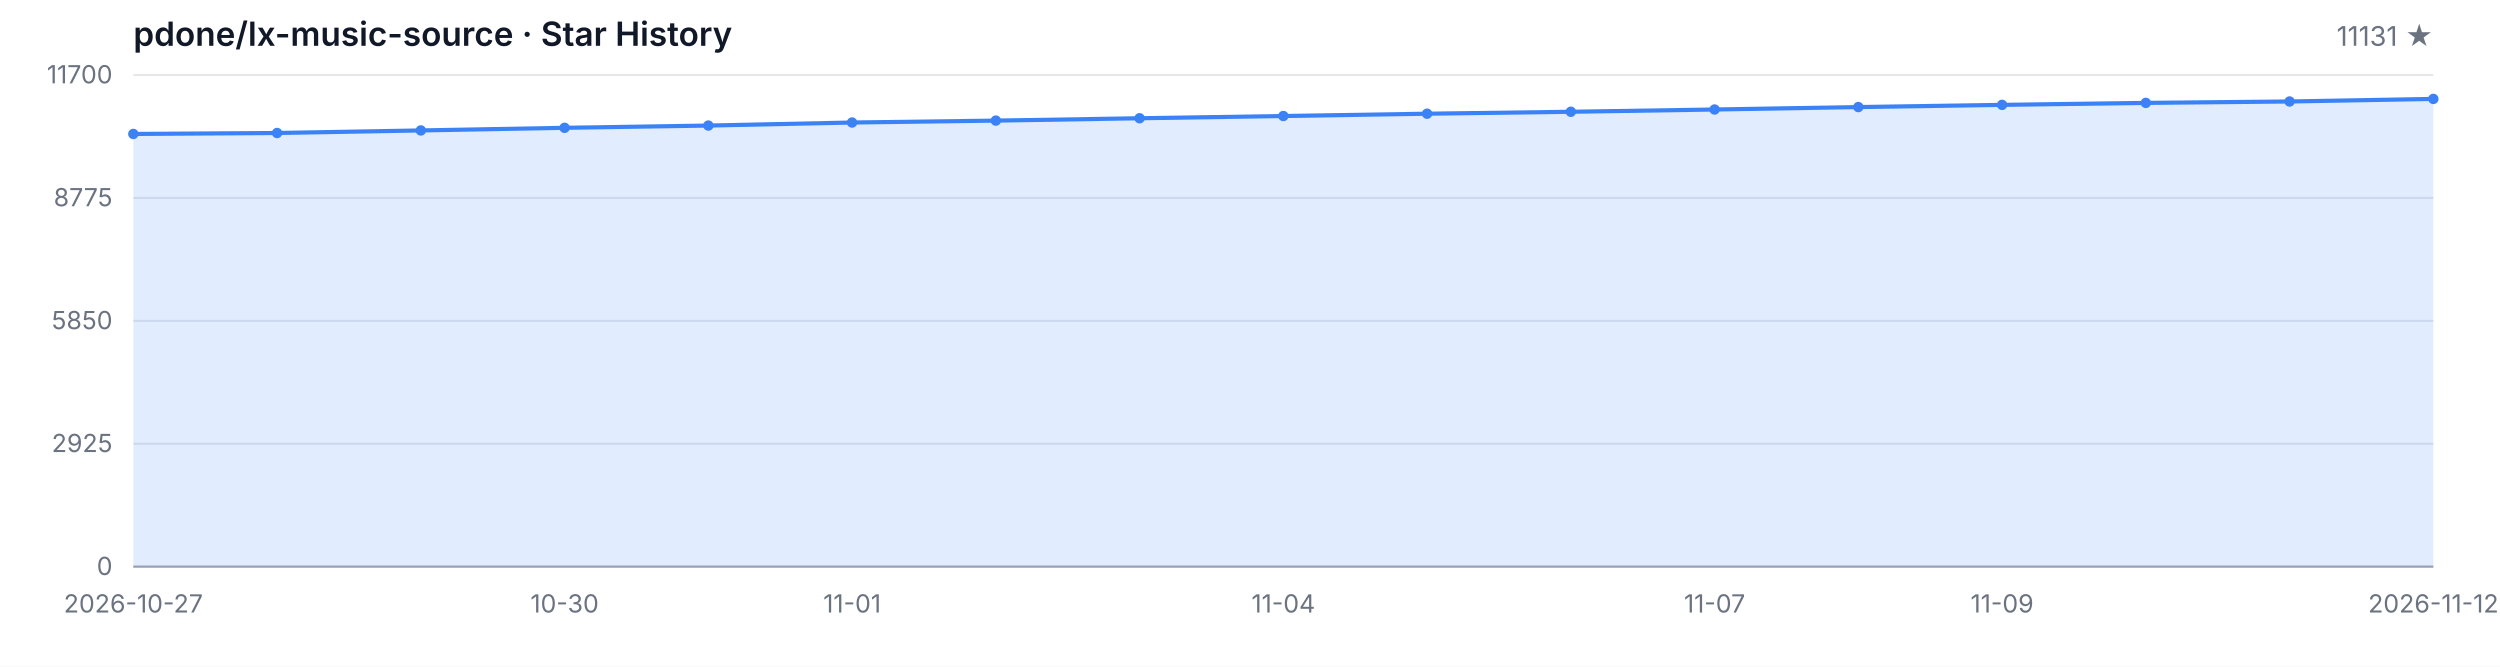
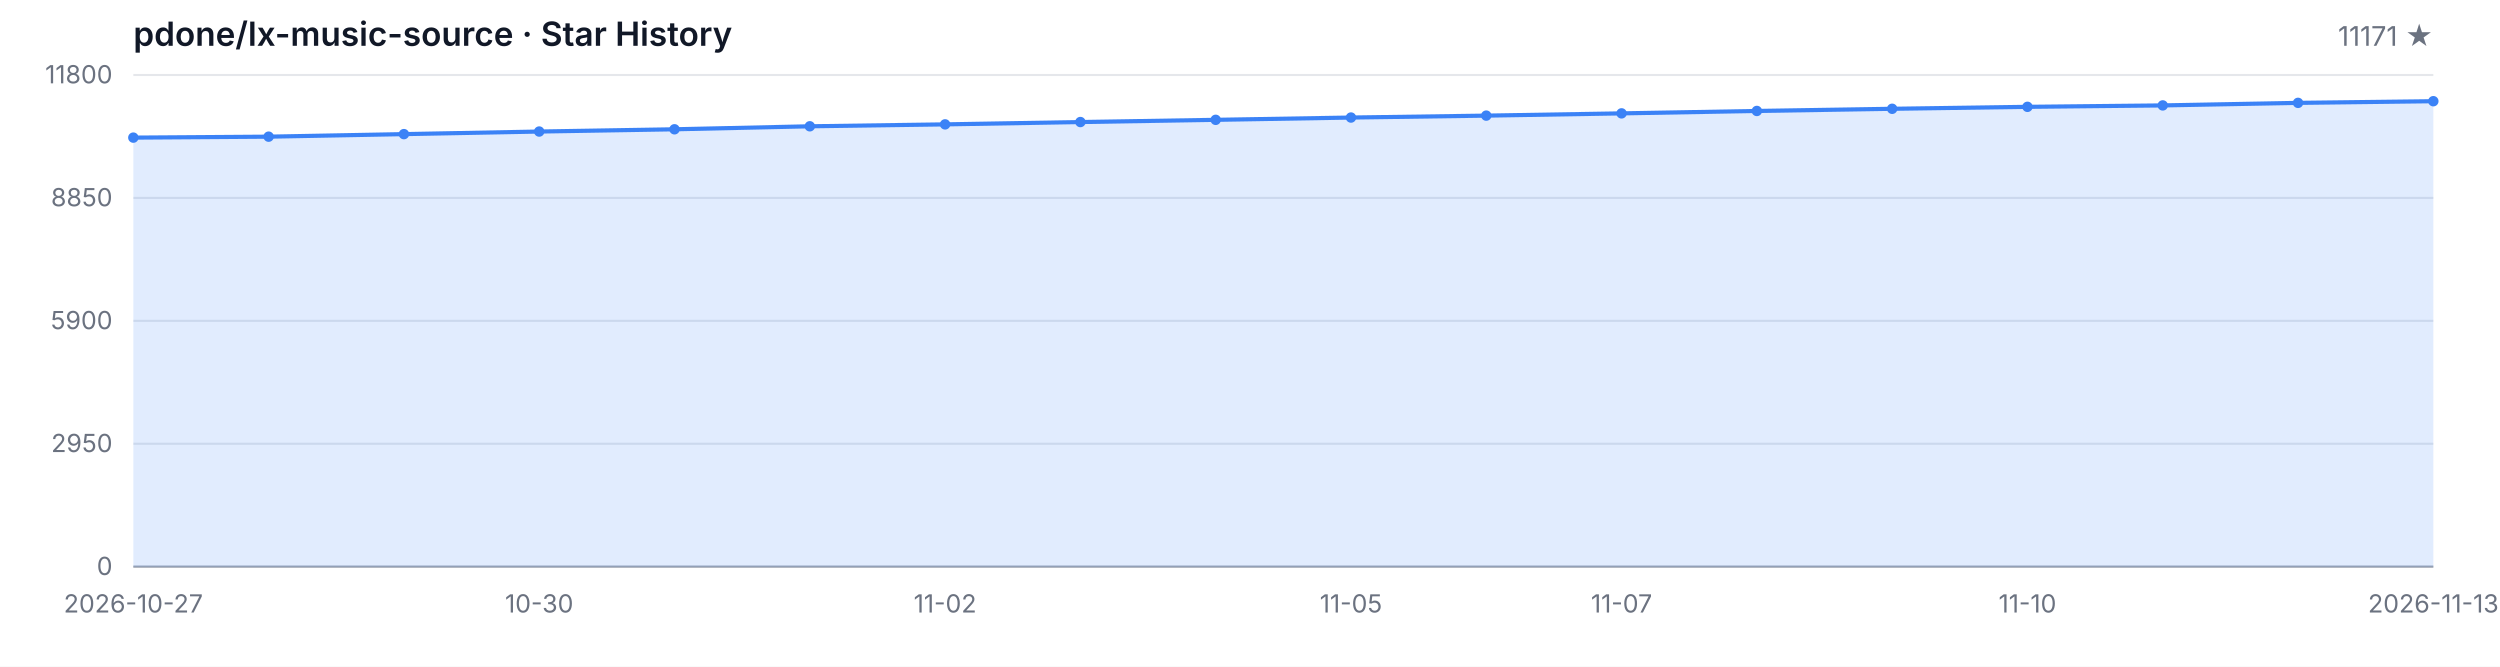
<svg xmlns="http://www.w3.org/2000/svg" width="1200" height="320" viewBox="0 0 1200 320" role="img" aria-label="Star History">
  <style>
  .bg { fill: #ffffff; }
  .grid { stroke: #e5e7eb; stroke-width: 1; }
  .axis { stroke: #9ca3af; stroke-width: 1; }
  .area { fill: rgba(59, 130, 246, 0.15); }
  .line { fill: none; stroke: #3b82f6; stroke-width: 2; stroke-linejoin: round; stroke-linecap: round; }
  .dot { fill: #3b82f6; }
  .tlabel { fill: #6b7280; font-family: -apple-system, BlinkMacSystemFont, 'Segoe UI', sans-serif; font-size: 12px; }
  .title { fill: #111827; font-family: -apple-system, BlinkMacSystemFont, 'Segoe UI', sans-serif; font-size: 16px; font-weight: 600; }
  .subtitle { fill: #6b7280; font-family: -apple-system, BlinkMacSystemFont, 'Segoe UI', sans-serif; font-size: 13px; }
  @media (prefers-color-scheme: dark) {
    .bg { fill: #0d1117; }
    .grid { stroke: #21262d; }
    .axis { stroke: #484f58; }
    .area { fill: rgba(58, 132, 255, 0.18); }
    .line { stroke: #58a6ff; }
    .dot { fill: #58a6ff; }
    .tlabel { fill: #8b949e; }
    .title { fill: #c9d1d9; }
    .subtitle { fill: #8b949e; }
  }
</style>
  <rect class="bg" width="1200" height="320" />
  <text class="title" x="64" y="22">pdone/lx-music-source · Star History</text>
-   <text class="subtitle" x="1168" y="22" text-anchor="end">11131 ★</text>
+   <text class="subtitle" x="1168" y="22" text-anchor="end">11171 ★</text>
  <line class="grid" x1="64" y1="272.00" x2="1168" y2="272.00" />
  <line class="grid" x1="64" y1="213.00" x2="1168" y2="213.00" />
  <line class="grid" x1="64" y1="154.00" x2="1168" y2="154.00" />
  <line class="grid" x1="64" y1="95.00" x2="1168" y2="95.00" />
  <line class="grid" x1="64" y1="36.00" x2="1168" y2="36.00" />
  <text class="tlabel" x="54" y="276.00" text-anchor="end">0</text>
-   <text class="tlabel" x="54" y="217.00" text-anchor="end">2925</text>
-   <text class="tlabel" x="54" y="158.00" text-anchor="end">5850</text>
-   <text class="tlabel" x="54" y="99.00" text-anchor="end">8775</text>
-   <text class="tlabel" x="54" y="40.00" text-anchor="end">11700</text>
+   <text class="tlabel" x="54" y="217.00" text-anchor="end">2950</text>
+   <text class="tlabel" x="54" y="158.00" text-anchor="end">5900</text>
+   <text class="tlabel" x="54" y="99.00" text-anchor="end">8850</text>
+   <text class="tlabel" x="54" y="40.00" text-anchor="end">11800</text>
  <line class="axis" x1="64" y1="272" x2="1168" y2="272" />
-   <path class="area" d="M 64.00 272.00 L 64.00 64.30 L 133.00 63.84 L 202.00 62.61 L 271.00 61.35 L 340.00 60.27 L 409.00 58.81 L 478.00 57.89 L 547.00 56.76 L 616.00 55.69 L 685.00 54.58 L 754.00 53.65 L 823.00 52.56 L 892.00 51.39 L 961.00 50.34 L 1030.00 49.39 L 1099.00 48.71 L 1168.00 47.48 L 1168.00 272.00 Z" />
-   <path class="line" d="M 64.00 64.30 L 133.00 63.84 L 202.00 62.61 L 271.00 61.35 L 340.00 60.27 L 409.00 58.81 L 478.00 57.89 L 547.00 56.76 L 616.00 55.69 L 685.00 54.58 L 754.00 53.65 L 823.00 52.56 L 892.00 51.39 L 961.00 50.34 L 1030.00 49.39 L 1099.00 48.71 L 1168.00 47.48" />
-   <circle class="dot" cx="64.00" cy="64.30" r="2.5" />
-   <circle class="dot" cx="133.00" cy="63.84" r="2.5" />
-   <circle class="dot" cx="202.00" cy="62.61" r="2.5" />
-   <circle class="dot" cx="271.00" cy="61.35" r="2.5" />
-   <circle class="dot" cx="340.00" cy="60.27" r="2.5" />
-   <circle class="dot" cx="409.00" cy="58.81" r="2.5" />
-   <circle class="dot" cx="478.00" cy="57.89" r="2.5" />
-   <circle class="dot" cx="547.00" cy="56.76" r="2.5" />
-   <circle class="dot" cx="616.00" cy="55.69" r="2.5" />
-   <circle class="dot" cx="685.00" cy="54.58" r="2.5" />
-   <circle class="dot" cx="754.00" cy="53.65" r="2.5" />
-   <circle class="dot" cx="823.00" cy="52.56" r="2.5" />
-   <circle class="dot" cx="892.00" cy="51.39" r="2.5" />
-   <circle class="dot" cx="961.00" cy="50.34" r="2.5" />
-   <circle class="dot" cx="1030.00" cy="49.39" r="2.5" />
-   <circle class="dot" cx="1099.00" cy="48.71" r="2.5" />
-   <circle class="dot" cx="1168.00" cy="47.48" r="2.5" />
+   <path class="area" d="M 64.00 272.00 L 64.00 66.06 L 128.94 65.60 L 193.88 64.38 L 258.82 63.14 L 323.76 62.06 L 388.71 60.62 L 453.65 59.70 L 518.59 58.58 L 583.53 57.52 L 648.47 56.42 L 713.41 55.50 L 778.35 54.42 L 843.29 53.26 L 908.24 52.22 L 973.18 51.28 L 1038.12 50.60 L 1103.06 49.38 L 1168.00 48.58 L 1168.00 272.00 Z" />
+   <path class="line" d="M 64.00 66.06 L 128.94 65.60 L 193.88 64.38 L 258.82 63.14 L 323.76 62.06 L 388.71 60.62 L 453.65 59.70 L 518.59 58.58 L 583.53 57.52 L 648.47 56.42 L 713.41 55.50 L 778.35 54.42 L 843.29 53.26 L 908.24 52.22 L 973.18 51.28 L 1038.12 50.60 L 1103.06 49.38 L 1168.00 48.58" />
+   <circle class="dot" cx="64.00" cy="66.06" r="2.5" />
+   <circle class="dot" cx="128.94" cy="65.60" r="2.5" />
+   <circle class="dot" cx="193.88" cy="64.38" r="2.5" />
+   <circle class="dot" cx="258.82" cy="63.14" r="2.5" />
+   <circle class="dot" cx="323.76" cy="62.06" r="2.5" />
+   <circle class="dot" cx="388.71" cy="60.62" r="2.5" />
+   <circle class="dot" cx="453.65" cy="59.70" r="2.5" />
+   <circle class="dot" cx="518.59" cy="58.58" r="2.5" />
+   <circle class="dot" cx="583.53" cy="57.52" r="2.5" />
+   <circle class="dot" cx="648.47" cy="56.42" r="2.5" />
+   <circle class="dot" cx="713.41" cy="55.50" r="2.5" />
+   <circle class="dot" cx="778.35" cy="54.42" r="2.5" />
+   <circle class="dot" cx="843.29" cy="53.26" r="2.5" />
+   <circle class="dot" cx="908.24" cy="52.22" r="2.5" />
+   <circle class="dot" cx="973.18" cy="51.28" r="2.5" />
+   <circle class="dot" cx="1038.12" cy="50.60" r="2.5" />
+   <circle class="dot" cx="1103.06" cy="49.38" r="2.5" />
+   <circle class="dot" cx="1168.00" cy="48.58" r="2.5" />
  <text class="tlabel" x="64.00" y="294" text-anchor="middle">2026-10-27</text>
-   <text class="tlabel" x="271.00" y="294" text-anchor="middle">10-30</text>
-   <text class="tlabel" x="409.00" y="294" text-anchor="middle">11-01</text>
-   <text class="tlabel" x="616.00" y="294" text-anchor="middle">11-04</text>
-   <text class="tlabel" x="823.00" y="294" text-anchor="middle">11-07</text>
-   <text class="tlabel" x="961.00" y="294" text-anchor="middle">11-09</text>
-   <text class="tlabel" x="1168.00" y="294" text-anchor="middle">2026-11-12</text>
+   <text class="tlabel" x="258.82" y="294" text-anchor="middle">10-30</text>
+   <text class="tlabel" x="453.65" y="294" text-anchor="middle">11-02</text>
+   <text class="tlabel" x="648.47" y="294" text-anchor="middle">11-05</text>
+   <text class="tlabel" x="778.35" y="294" text-anchor="middle">11-07</text>
+   <text class="tlabel" x="973.18" y="294" text-anchor="middle">11-10</text>
+   <text class="tlabel" x="1168.00" y="294" text-anchor="middle">2026-11-13</text>
</svg>
